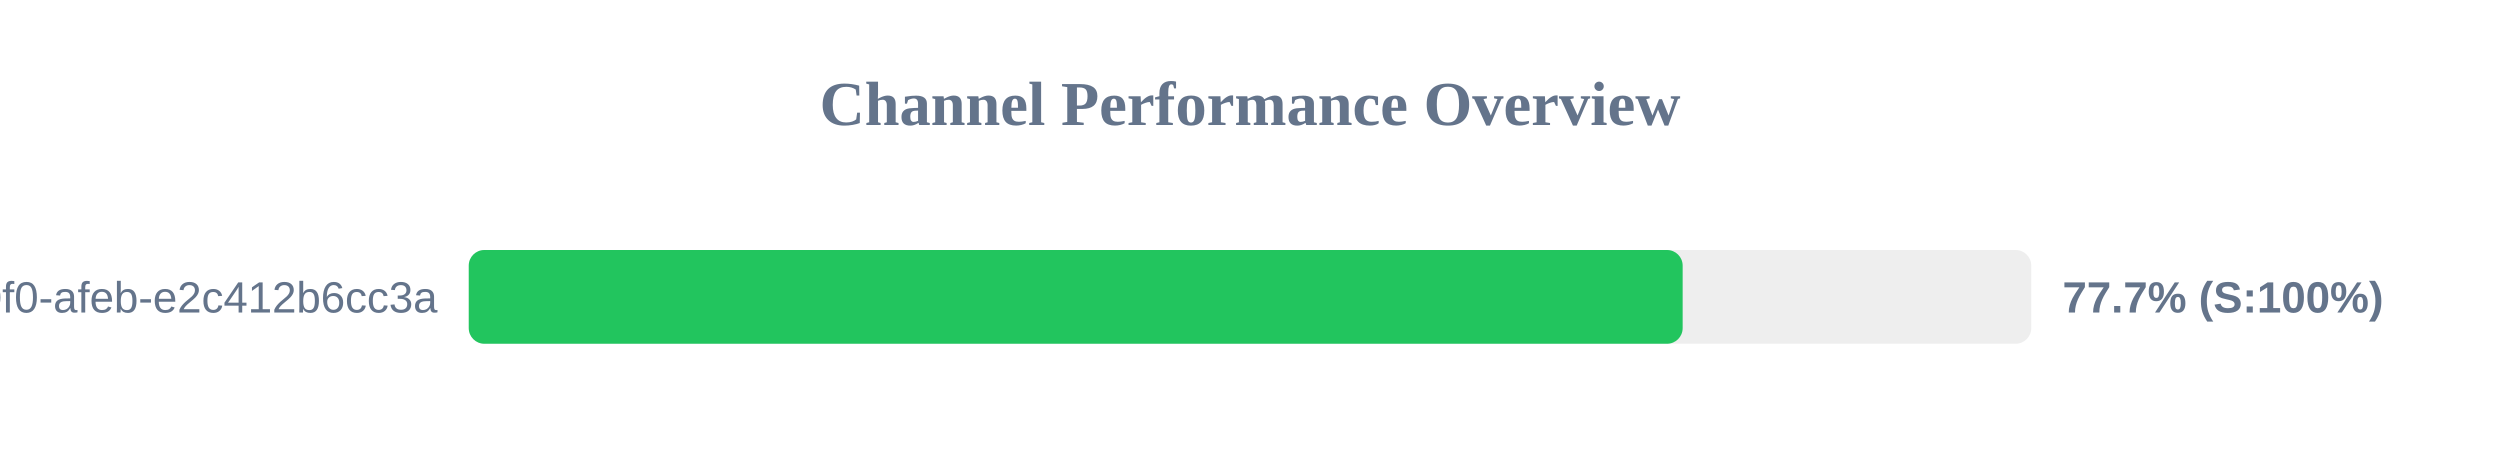
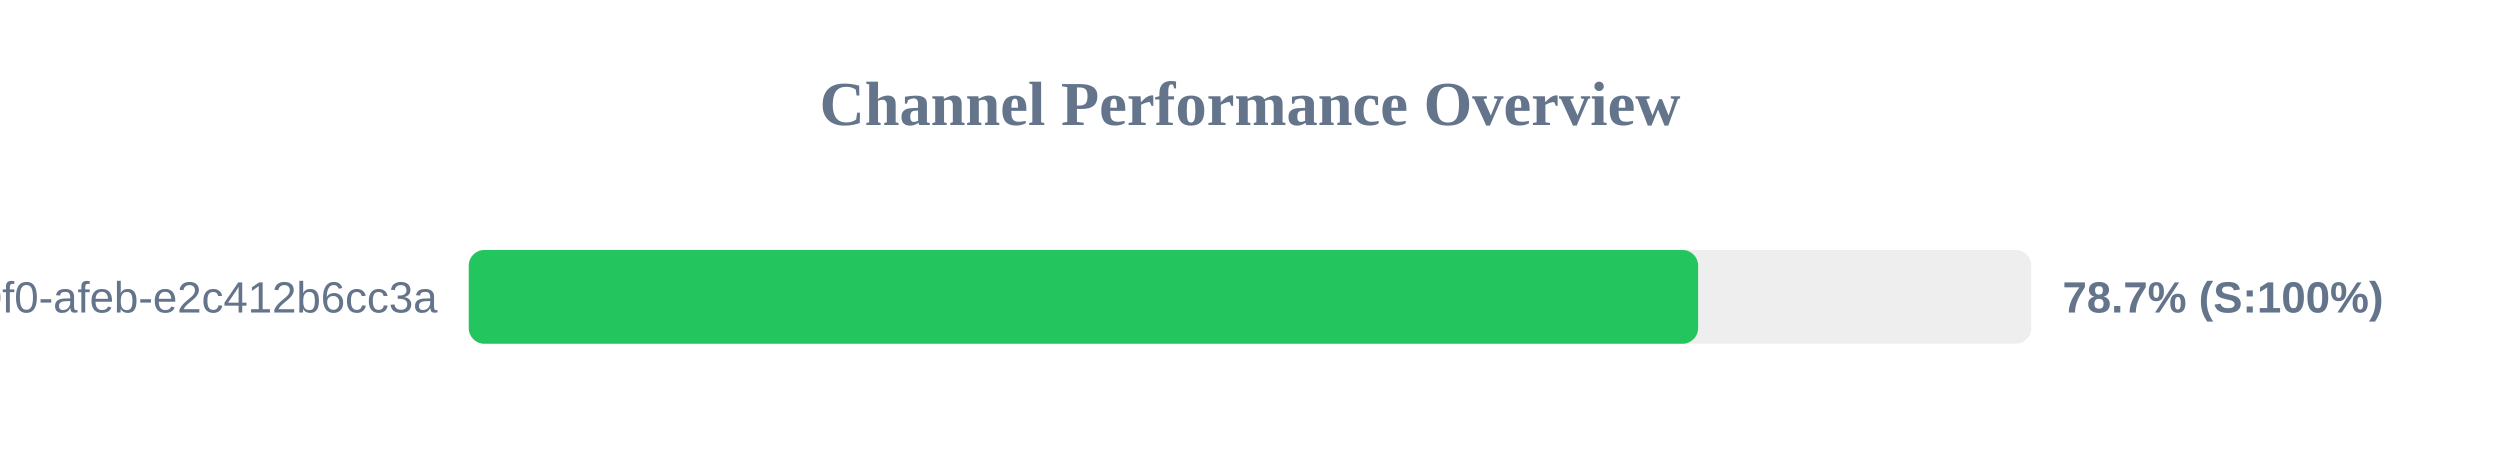
<svg xmlns="http://www.w3.org/2000/svg" width="800" height="150" version="1.1">
  <style>
        .row { font: 14px Arial; fill: #64748b; }
        .score { font: bold 14px Arial; fill: #64748b; }
    </style>
  <text x="400" y="40" text-anchor="middle" font-size="20px" font-weight="bold" fill="#64748b">Channel Performance Overview</text>
  <rect x="150" y="80" width="500" height="30" fill="#eee" rx="5" />
-   <rect x="150" y="80" width="388.45" height="30" fill="#22c55e" rx="5" />
+   <rect x="150" y="80" width="393.4" height="30" fill="#22c55e" rx="5" />
  <text x="140" y="100" text-anchor="end" class="row">?uuid=c6e02cd8-ce11-40f0-afeb-e2c412b6cc3a</text>
-   <text x="660" y="100" text-anchor="start" class="score">77.7% (S:100%)</text>
+   <text x="660" y="100" text-anchor="start" class="score">78.7% (S:100%)</text>
</svg>
